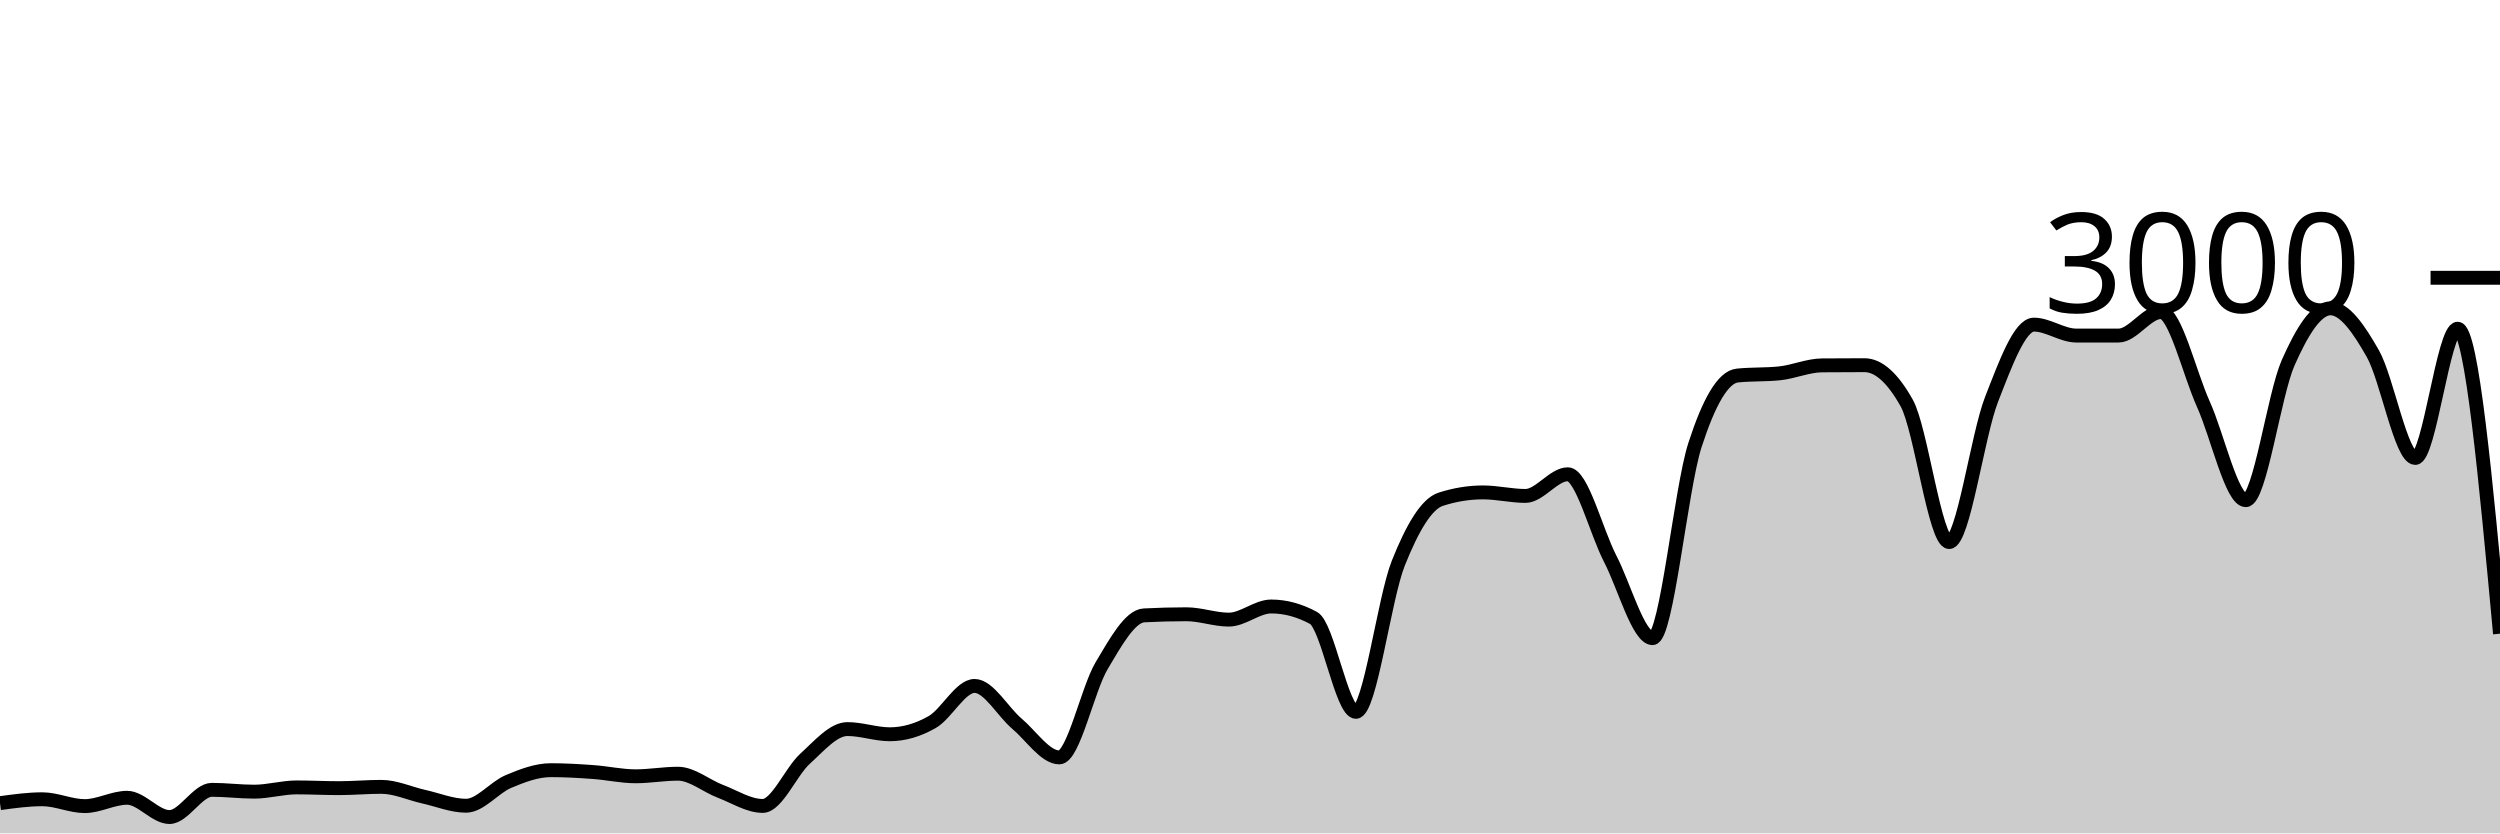
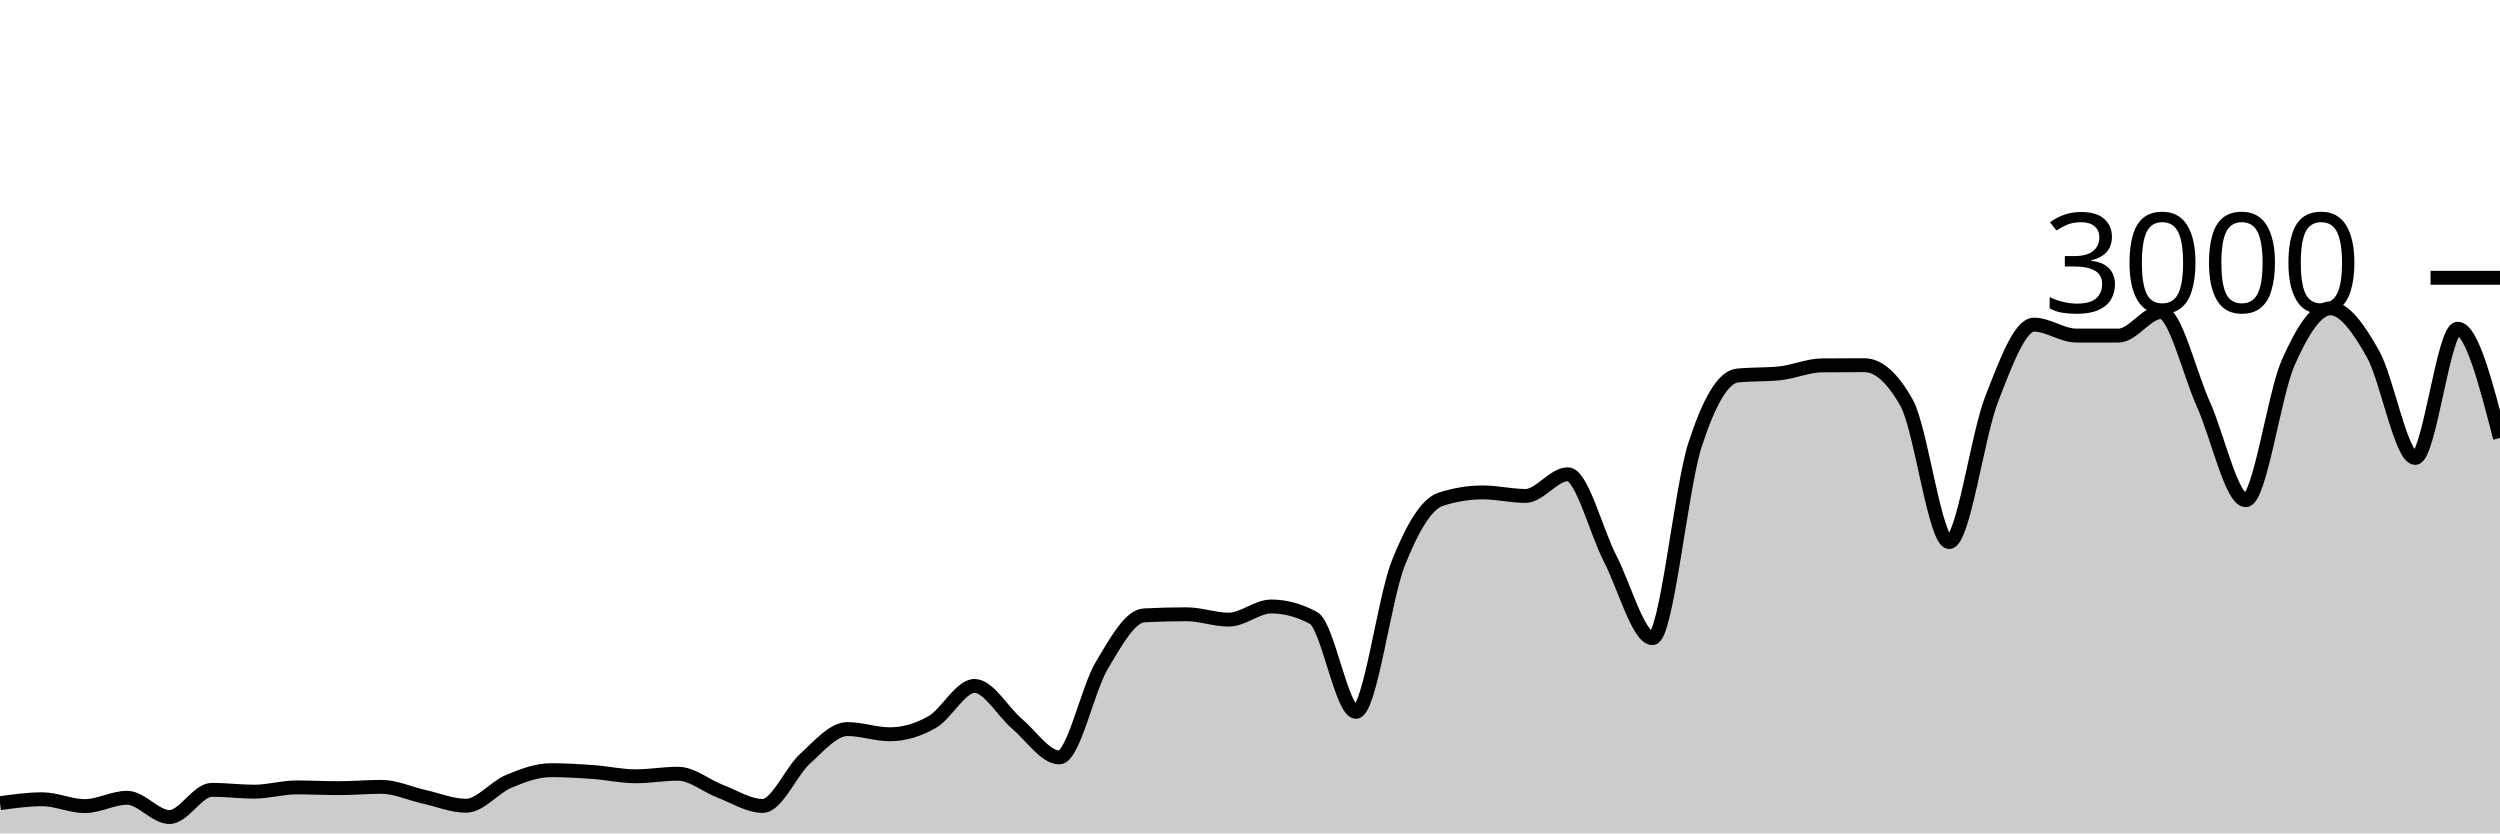
<svg xmlns="http://www.w3.org/2000/svg" viewBox="0 0 180 60">
  <g transform="translate(0,20)">
-     <path class="area" fill="rgba(0, 0, 0, 0.2)" d="M0,37.827C1.017,37.687,2.034,37.547,3.051,37.547C4.068,37.547,5.085,38.04,6.102,38.04C7.119,38.04,8.136,37.44,9.153,37.44C10.169,37.44,11.186,38.827,12.203,38.827C13.22,38.827,14.237,36.867,15.254,36.867C16.271,36.867,17.288,37,18.305,37C19.322,37,20.339,36.693,21.356,36.693C22.373,36.693,23.39,36.747,24.407,36.747C25.424,36.747,26.441,36.653,27.458,36.653C28.475,36.653,29.492,37.133,30.508,37.36C31.525,37.587,32.542,38.013,33.559,38.013C34.576,38.013,35.593,36.693,36.61,36.267C37.627,35.84,38.644,35.453,39.661,35.453C40.678,35.453,41.695,35.513,42.712,35.587C43.729,35.66,44.746,35.893,45.763,35.893C46.78,35.893,47.797,35.707,48.814,35.707C49.831,35.707,50.847,36.587,51.864,36.973C52.881,37.36,53.898,38.027,54.915,38.027C55.932,38.027,56.949,35.549,57.966,34.627C58.983,33.704,60,32.493,61.017,32.493C62.034,32.493,63.051,32.867,64.068,32.867C65.085,32.867,66.102,32.567,67.119,31.987C68.136,31.407,69.153,29.387,70.169,29.387C71.186,29.387,72.203,31.249,73.22,32.107C74.237,32.964,75.254,34.533,76.271,34.533C77.288,34.533,78.305,29.624,79.322,27.92C80.339,26.216,81.356,24.36,82.373,24.307C83.39,24.253,84.407,24.227,85.424,24.227C86.441,24.227,87.458,24.613,88.475,24.613C89.492,24.613,90.508,23.667,91.525,23.667C92.542,23.667,93.559,23.942,94.576,24.493C95.593,25.044,96.61,31.253,97.627,31.253C98.644,31.253,99.661,23.098,100.678,20.547C101.695,17.996,102.712,16.276,103.729,15.947C104.746,15.618,105.763,15.453,106.78,15.453C107.797,15.453,108.814,15.707,109.831,15.707C110.847,15.707,111.864,14.147,112.881,14.147C113.898,14.147,114.915,18.26,115.932,20.227C116.949,22.193,117.966,25.947,118.983,25.947C120,25.947,121.017,15.204,122.034,12.053C123.051,8.902,124.068,7.147,125.085,7.04C126.102,6.933,127.119,6.987,128.136,6.88C129.153,6.773,130.169,6.316,131.186,6.307C132.203,6.298,133.22,6.293,134.237,6.293C135.254,6.293,136.271,7.204,137.288,9.027C138.305,10.849,139.322,19.027,140.339,19.027C141.356,19.027,142.373,11.369,143.39,8.76C144.407,6.151,145.424,3.373,146.441,3.373C147.458,3.373,148.475,4.16,149.492,4.16C150.508,4.16,151.525,4.16,152.542,4.16C153.559,4.16,154.576,2.467,155.593,2.467C156.61,2.467,157.627,6.849,158.644,9.107C159.661,11.364,160.678,16.013,161.695,16.013C162.712,16.013,163.729,8.422,164.746,6.12C165.763,3.818,166.78,2.2,167.797,2.2C168.814,2.2,169.831,3.671,170.847,5.467C171.864,7.262,172.881,12.973,173.898,12.973C174.915,12.973,175.932,3.667,176.949,3.667C177.966,3.667,178.983,14.647,180,25.627L180,40C178.983,40,177.966,40,176.949,40C175.932,40,174.915,40,173.898,40C172.881,40,171.864,40,170.847,40C169.831,40,168.814,40,167.797,40C166.78,40,165.763,40,164.746,40C163.729,40,162.712,40,161.695,40C160.678,40,159.661,40,158.644,40C157.627,40,156.61,40,155.593,40C154.576,40,153.559,40,152.542,40C151.525,40,150.508,40,149.492,40C148.475,40,147.458,40,146.441,40C145.424,40,144.407,40,143.39,40C142.373,40,141.356,40,140.339,40C139.322,40,138.305,40,137.288,40C136.271,40,135.254,40,134.237,40C133.22,40,132.203,40,131.186,40C130.169,40,129.153,40,128.136,40C127.119,40,126.102,40,125.085,40C124.068,40,123.051,40,122.034,40C121.017,40,120,40,118.983,40C117.966,40,116.949,40,115.932,40C114.915,40,113.898,40,112.881,40C111.864,40,110.847,40,109.831,40C108.814,40,107.797,40,106.78,40C105.763,40,104.746,40,103.729,40C102.712,40,101.695,40,100.678,40C99.661,40,98.644,40,97.627,40C96.61,40,95.593,40,94.576,40C93.559,40,92.542,40,91.525,40C90.508,40,89.492,40,88.475,40C87.458,40,86.441,40,85.424,40C84.407,40,83.39,40,82.373,40C81.356,40,80.339,40,79.322,40C78.305,40,77.288,40,76.271,40C75.254,40,74.237,40,73.22,40C72.203,40,71.186,40,70.169,40C69.153,40,68.136,40,67.119,40C66.102,40,65.085,40,64.068,40C63.051,40,62.034,40,61.017,40C60,40,58.983,40,57.966,40C56.949,40,55.932,40,54.915,40C53.898,40,52.881,40,51.864,40C50.847,40,49.831,40,48.814,40C47.797,40,46.78,40,45.763,40C44.746,40,43.729,40,42.712,40C41.695,40,40.678,40,39.661,40C38.644,40,37.627,40,36.61,40C35.593,40,34.576,40,33.559,40C32.542,40,31.525,40,30.508,40C29.492,40,28.475,40,27.458,40C26.441,40,25.424,40,24.407,40C23.39,40,22.373,40,21.356,40C20.339,40,19.322,40,18.305,40C17.288,40,16.271,40,15.254,40C14.237,40,13.22,40,12.203,40C11.186,40,10.169,40,9.153,40C8.136,40,7.119,40,6.102,40C5.085,40,4.068,40,3.051,40C2.034,40,1.017,40,0,40Z" />
-     <path class="line" stroke="black" fill="none" d="M0,37.827C1.017,37.687,2.034,37.547,3.051,37.547C4.068,37.547,5.085,38.04,6.102,38.04C7.119,38.04,8.136,37.44,9.153,37.44C10.169,37.44,11.186,38.827,12.203,38.827C13.22,38.827,14.237,36.867,15.254,36.867C16.271,36.867,17.288,37,18.305,37C19.322,37,20.339,36.693,21.356,36.693C22.373,36.693,23.39,36.747,24.407,36.747C25.424,36.747,26.441,36.653,27.458,36.653C28.475,36.653,29.492,37.133,30.508,37.36C31.525,37.587,32.542,38.013,33.559,38.013C34.576,38.013,35.593,36.693,36.61,36.267C37.627,35.84,38.644,35.453,39.661,35.453C40.678,35.453,41.695,35.513,42.712,35.587C43.729,35.66,44.746,35.893,45.763,35.893C46.78,35.893,47.797,35.707,48.814,35.707C49.831,35.707,50.847,36.587,51.864,36.973C52.881,37.36,53.898,38.027,54.915,38.027C55.932,38.027,56.949,35.549,57.966,34.627C58.983,33.704,60,32.493,61.017,32.493C62.034,32.493,63.051,32.867,64.068,32.867C65.085,32.867,66.102,32.567,67.119,31.987C68.136,31.407,69.153,29.387,70.169,29.387C71.186,29.387,72.203,31.249,73.22,32.107C74.237,32.964,75.254,34.533,76.271,34.533C77.288,34.533,78.305,29.624,79.322,27.92C80.339,26.216,81.356,24.36,82.373,24.307C83.39,24.253,84.407,24.227,85.424,24.227C86.441,24.227,87.458,24.613,88.475,24.613C89.492,24.613,90.508,23.667,91.525,23.667C92.542,23.667,93.559,23.942,94.576,24.493C95.593,25.044,96.61,31.253,97.627,31.253C98.644,31.253,99.661,23.098,100.678,20.547C101.695,17.996,102.712,16.276,103.729,15.947C104.746,15.618,105.763,15.453,106.78,15.453C107.797,15.453,108.814,15.707,109.831,15.707C110.847,15.707,111.864,14.147,112.881,14.147C113.898,14.147,114.915,18.26,115.932,20.227C116.949,22.193,117.966,25.947,118.983,25.947C120,25.947,121.017,15.204,122.034,12.053C123.051,8.902,124.068,7.147,125.085,7.04C126.102,6.933,127.119,6.987,128.136,6.88C129.153,6.773,130.169,6.316,131.186,6.307C132.203,6.298,133.22,6.293,134.237,6.293C135.254,6.293,136.271,7.204,137.288,9.027C138.305,10.849,139.322,19.027,140.339,19.027C141.356,19.027,142.373,11.369,143.39,8.76C144.407,6.151,145.424,3.373,146.441,3.373C147.458,3.373,148.475,4.16,149.492,4.16C150.508,4.16,151.525,4.16,152.542,4.16C153.559,4.16,154.576,2.467,155.593,2.467C156.61,2.467,157.627,6.849,158.644,9.107C159.661,11.364,160.678,16.013,161.695,16.013C162.712,16.013,163.729,8.422,164.746,6.12C165.763,3.818,166.78,2.2,167.797,2.2C168.814,2.2,169.831,3.671,170.847,5.467C171.864,7.262,172.881,12.973,173.898,12.973C174.915,12.973,175.932,3.667,176.949,3.667C177.966,3.667,178.983,14.647,180,25.627" />
+     <path class="area" fill="rgba(0, 0, 0, 0.2)" d="M0,37.827C1.017,37.687,2.034,37.547,3.051,37.547C4.068,37.547,5.085,38.04,6.102,38.04C7.119,38.04,8.136,37.44,9.153,37.44C10.169,37.44,11.186,38.827,12.203,38.827C13.22,38.827,14.237,36.867,15.254,36.867C16.271,36.867,17.288,37,18.305,37C19.322,37,20.339,36.693,21.356,36.693C22.373,36.693,23.39,36.747,24.407,36.747C25.424,36.747,26.441,36.653,27.458,36.653C28.475,36.653,29.492,37.133,30.508,37.36C31.525,37.587,32.542,38.013,33.559,38.013C34.576,38.013,35.593,36.693,36.61,36.267C37.627,35.84,38.644,35.453,39.661,35.453C40.678,35.453,41.695,35.513,42.712,35.587C43.729,35.66,44.746,35.893,45.763,35.893C46.78,35.893,47.797,35.707,48.814,35.707C49.831,35.707,50.847,36.587,51.864,36.973C52.881,37.36,53.898,38.027,54.915,38.027C55.932,38.027,56.949,35.549,57.966,34.627C58.983,33.704,60,32.493,61.017,32.493C62.034,32.493,63.051,32.867,64.068,32.867C65.085,32.867,66.102,32.567,67.119,31.987C68.136,31.407,69.153,29.387,70.169,29.387C71.186,29.387,72.203,31.249,73.22,32.107C74.237,32.964,75.254,34.533,76.271,34.533C77.288,34.533,78.305,29.624,79.322,27.92C80.339,26.216,81.356,24.36,82.373,24.307C83.39,24.253,84.407,24.227,85.424,24.227C86.441,24.227,87.458,24.613,88.475,24.613C89.492,24.613,90.508,23.667,91.525,23.667C92.542,23.667,93.559,23.942,94.576,24.493C95.593,25.044,96.61,31.253,97.627,31.253C98.644,31.253,99.661,23.098,100.678,20.547C101.695,17.996,102.712,16.276,103.729,15.947C104.746,15.618,105.763,15.453,106.78,15.453C107.797,15.453,108.814,15.707,109.831,15.707C110.847,15.707,111.864,14.147,112.881,14.147C113.898,14.147,114.915,18.26,115.932,20.227C116.949,22.193,117.966,25.947,118.983,25.947C120,25.947,121.017,15.204,122.034,12.053C123.051,8.902,124.068,7.147,125.085,7.04C126.102,6.933,127.119,6.987,128.136,6.88C129.153,6.773,130.169,6.316,131.186,6.307C132.203,6.298,133.22,6.293,134.237,6.293C135.254,6.293,136.271,7.204,137.288,9.027C138.305,10.849,139.322,19.027,140.339,19.027C141.356,19.027,142.373,11.369,143.39,8.76C144.407,6.151,145.424,3.373,146.441,3.373C147.458,3.373,148.475,4.16,149.492,4.16C150.508,4.16,151.525,4.16,152.542,4.16C153.559,4.16,154.576,2.467,155.593,2.467C156.61,2.467,157.627,6.849,158.644,9.107C159.661,11.364,160.678,16.013,161.695,16.013C162.712,16.013,163.729,8.422,164.746,6.12C165.763,3.818,166.78,2.2,167.797,2.2C168.814,2.2,169.831,3.671,170.847,5.467C171.864,7.262,172.881,12.973,173.898,12.973C174.915,12.973,175.932,3.667,176.949,3.667C177.966,3.667,178.983,7.6,180,11.533L180,40C178.983,40,177.966,40,176.949,40C175.932,40,174.915,40,173.898,40C172.881,40,171.864,40,170.847,40C169.831,40,168.814,40,167.797,40C166.78,40,165.763,40,164.746,40C163.729,40,162.712,40,161.695,40C160.678,40,159.661,40,158.644,40C157.627,40,156.61,40,155.593,40C154.576,40,153.559,40,152.542,40C151.525,40,150.508,40,149.492,40C148.475,40,147.458,40,146.441,40C145.424,40,144.407,40,143.39,40C142.373,40,141.356,40,140.339,40C139.322,40,138.305,40,137.288,40C136.271,40,135.254,40,134.237,40C133.22,40,132.203,40,131.186,40C130.169,40,129.153,40,128.136,40C127.119,40,126.102,40,125.085,40C124.068,40,123.051,40,122.034,40C121.017,40,120,40,118.983,40C117.966,40,116.949,40,115.932,40C114.915,40,113.898,40,112.881,40C111.864,40,110.847,40,109.831,40C108.814,40,107.797,40,106.78,40C105.763,40,104.746,40,103.729,40C102.712,40,101.695,40,100.678,40C99.661,40,98.644,40,97.627,40C96.61,40,95.593,40,94.576,40C93.559,40,92.542,40,91.525,40C90.508,40,89.492,40,88.475,40C87.458,40,86.441,40,85.424,40C84.407,40,83.39,40,82.373,40C81.356,40,80.339,40,79.322,40C78.305,40,77.288,40,76.271,40C75.254,40,74.237,40,73.22,40C72.203,40,71.186,40,70.169,40C69.153,40,68.136,40,67.119,40C66.102,40,65.085,40,64.068,40C63.051,40,62.034,40,61.017,40C60,40,58.983,40,57.966,40C56.949,40,55.932,40,54.915,40C53.898,40,52.881,40,51.864,40C50.847,40,49.831,40,48.814,40C47.797,40,46.78,40,45.763,40C44.746,40,43.729,40,42.712,40C41.695,40,40.678,40,39.661,40C38.644,40,37.627,40,36.61,40C35.593,40,34.576,40,33.559,40C32.542,40,31.525,40,30.508,40C29.492,40,28.475,40,27.458,40C26.441,40,25.424,40,24.407,40C23.39,40,22.373,40,21.356,40C20.339,40,19.322,40,18.305,40C17.288,40,16.271,40,15.254,40C14.237,40,13.22,40,12.203,40C11.186,40,10.169,40,9.153,40C8.136,40,7.119,40,6.102,40C5.085,40,4.068,40,3.051,40C2.034,40,1.017,40,0,40Z" />
+     <path class="line" stroke="black" fill="none" d="M0,37.827C1.017,37.687,2.034,37.547,3.051,37.547C4.068,37.547,5.085,38.04,6.102,38.04C7.119,38.04,8.136,37.44,9.153,37.44C10.169,37.44,11.186,38.827,12.203,38.827C13.22,38.827,14.237,36.867,15.254,36.867C16.271,36.867,17.288,37,18.305,37C19.322,37,20.339,36.693,21.356,36.693C22.373,36.693,23.39,36.747,24.407,36.747C25.424,36.747,26.441,36.653,27.458,36.653C28.475,36.653,29.492,37.133,30.508,37.36C31.525,37.587,32.542,38.013,33.559,38.013C34.576,38.013,35.593,36.693,36.61,36.267C37.627,35.84,38.644,35.453,39.661,35.453C40.678,35.453,41.695,35.513,42.712,35.587C43.729,35.66,44.746,35.893,45.763,35.893C46.78,35.893,47.797,35.707,48.814,35.707C49.831,35.707,50.847,36.587,51.864,36.973C52.881,37.36,53.898,38.027,54.915,38.027C55.932,38.027,56.949,35.549,57.966,34.627C58.983,33.704,60,32.493,61.017,32.493C62.034,32.493,63.051,32.867,64.068,32.867C65.085,32.867,66.102,32.567,67.119,31.987C68.136,31.407,69.153,29.387,70.169,29.387C71.186,29.387,72.203,31.249,73.22,32.107C74.237,32.964,75.254,34.533,76.271,34.533C77.288,34.533,78.305,29.624,79.322,27.92C80.339,26.216,81.356,24.36,82.373,24.307C83.39,24.253,84.407,24.227,85.424,24.227C86.441,24.227,87.458,24.613,88.475,24.613C89.492,24.613,90.508,23.667,91.525,23.667C92.542,23.667,93.559,23.942,94.576,24.493C95.593,25.044,96.61,31.253,97.627,31.253C98.644,31.253,99.661,23.098,100.678,20.547C101.695,17.996,102.712,16.276,103.729,15.947C104.746,15.618,105.763,15.453,106.78,15.453C107.797,15.453,108.814,15.707,109.831,15.707C110.847,15.707,111.864,14.147,112.881,14.147C113.898,14.147,114.915,18.26,115.932,20.227C116.949,22.193,117.966,25.947,118.983,25.947C120,25.947,121.017,15.204,122.034,12.053C123.051,8.902,124.068,7.147,125.085,7.04C126.102,6.933,127.119,6.987,128.136,6.88C129.153,6.773,130.169,6.316,131.186,6.307C132.203,6.298,133.22,6.293,134.237,6.293C135.254,6.293,136.271,7.204,137.288,9.027C138.305,10.849,139.322,19.027,140.339,19.027C141.356,19.027,142.373,11.369,143.39,8.76C144.407,6.151,145.424,3.373,146.441,3.373C147.458,3.373,148.475,4.16,149.492,4.16C150.508,4.16,151.525,4.16,152.542,4.16C153.559,4.16,154.576,2.467,155.593,2.467C156.61,2.467,157.627,6.849,158.644,9.107C159.661,11.364,160.678,16.013,161.695,16.013C162.712,16.013,163.729,8.422,164.746,6.12C165.763,3.818,166.78,2.2,167.797,2.2C168.814,2.2,169.831,3.671,170.847,5.467C171.864,7.262,172.881,12.973,173.898,12.973C174.915,12.973,175.932,3.667,176.949,3.667C177.966,3.667,178.983,7.6,180,11.533" />
    <path class="axis-ceiling" stroke-width="1" stroke="black" fill="none" d="M175,0L180,0" />
    <text class="axis-ceiling-label" font-family="sans-serif" text-anchor="end" font-size="10px" x="170" y="2.5">3000</text>
  </g>
</svg>
